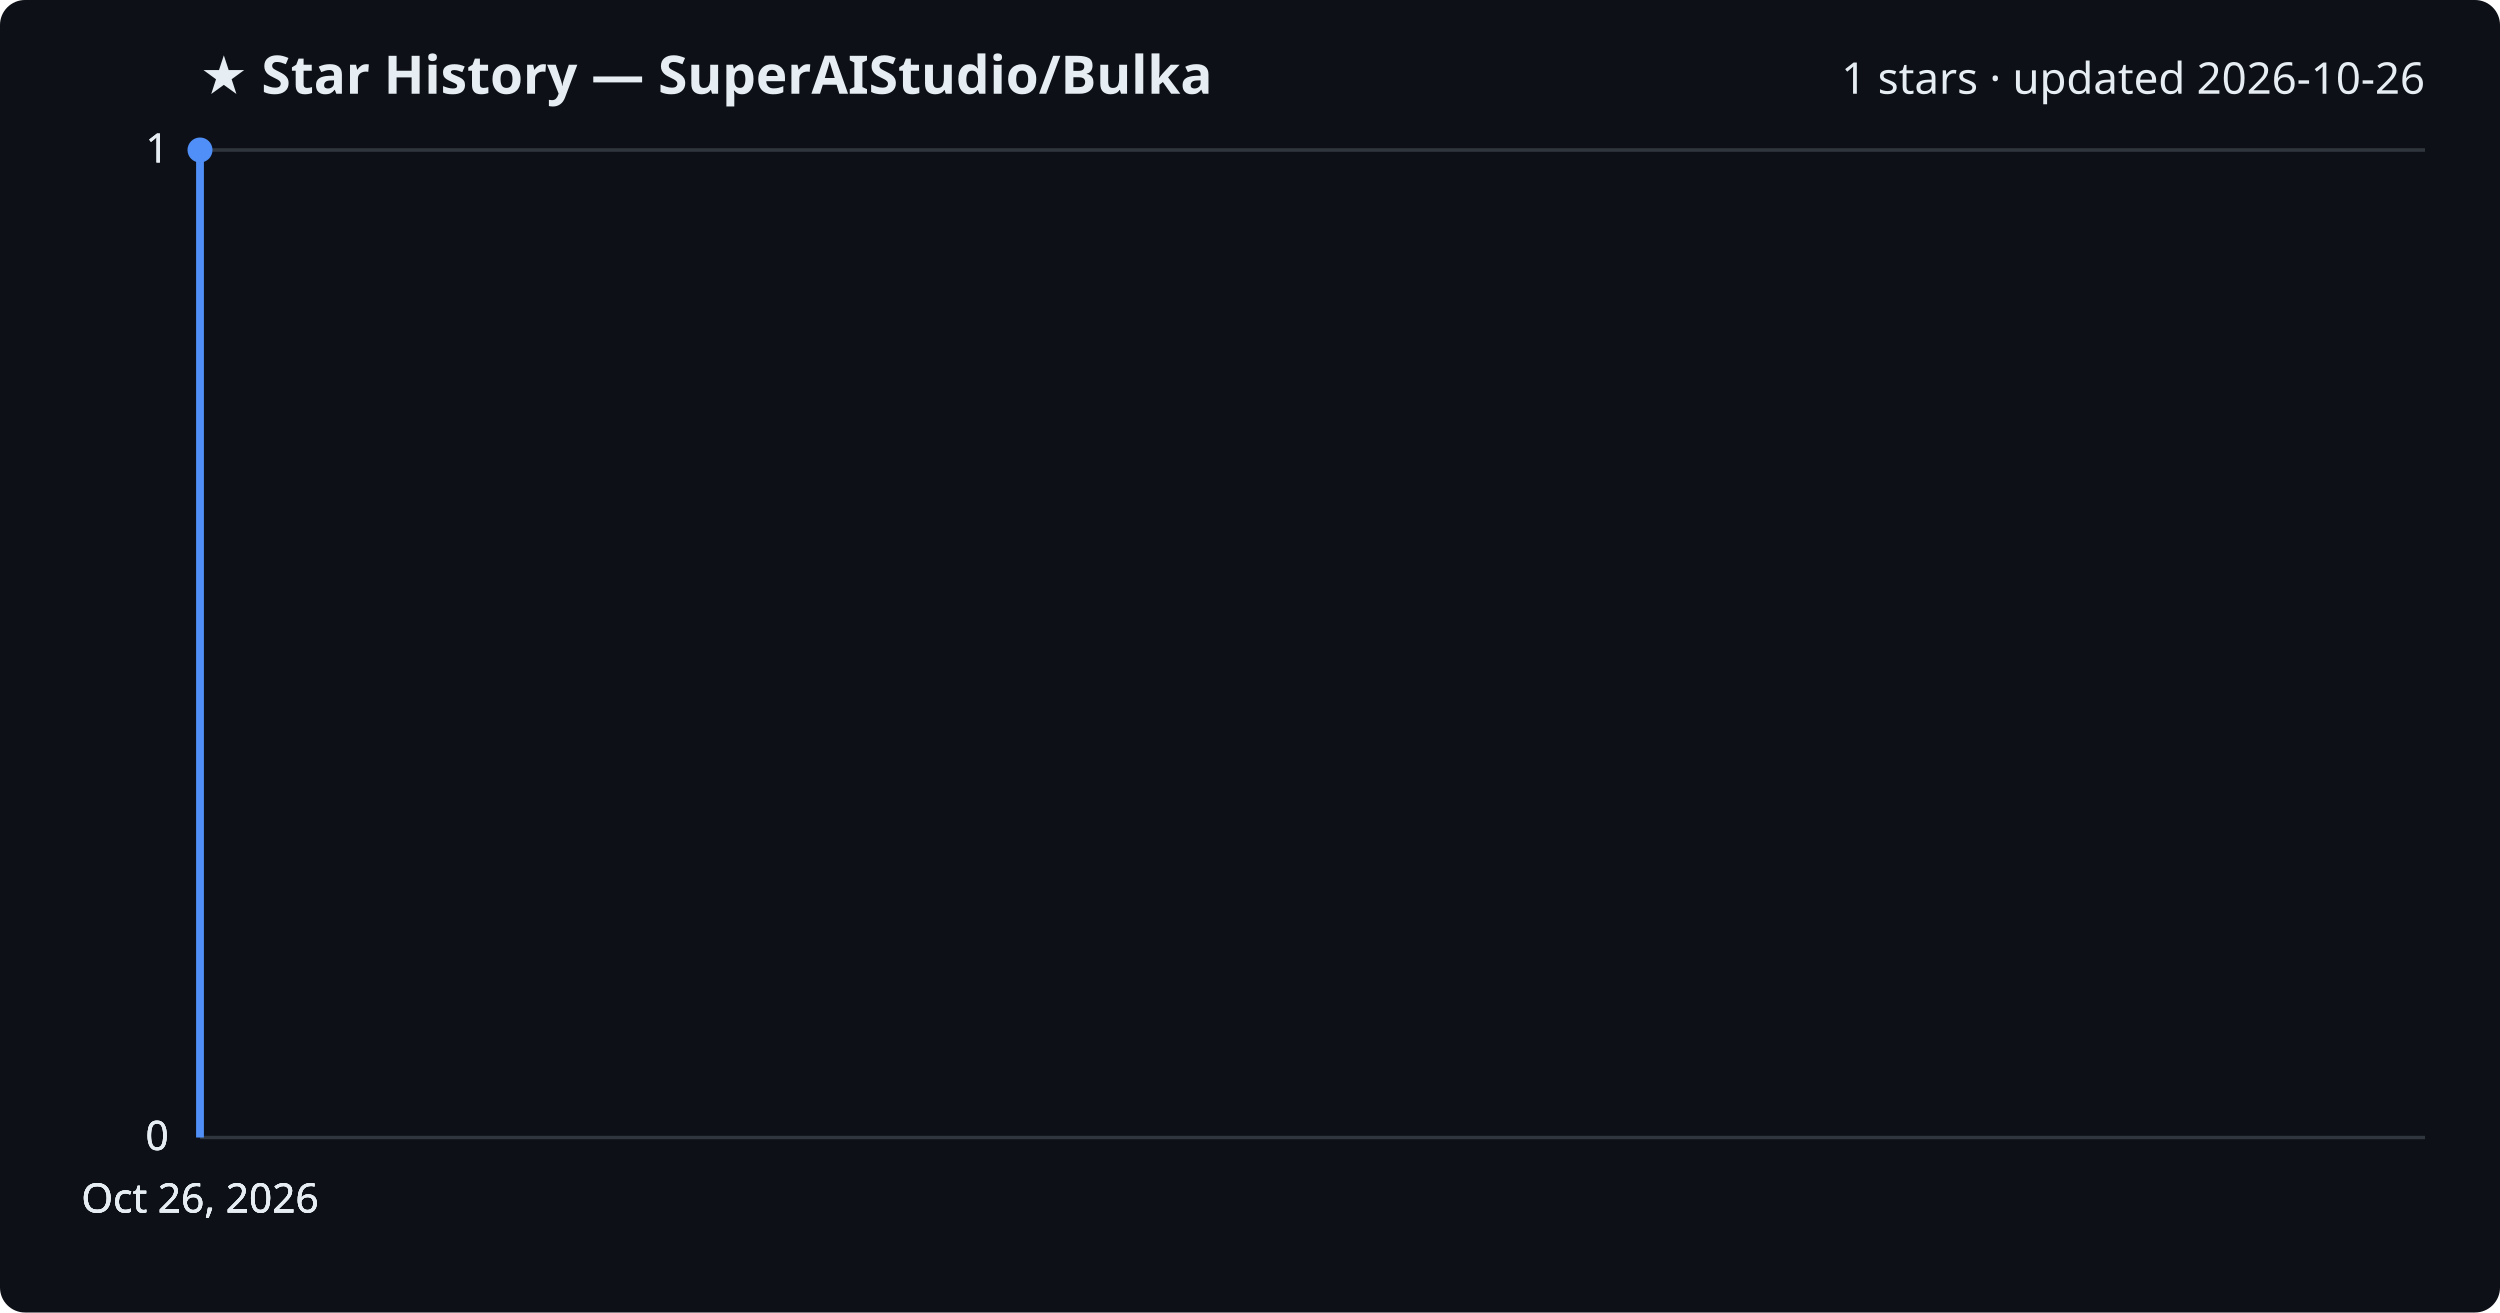
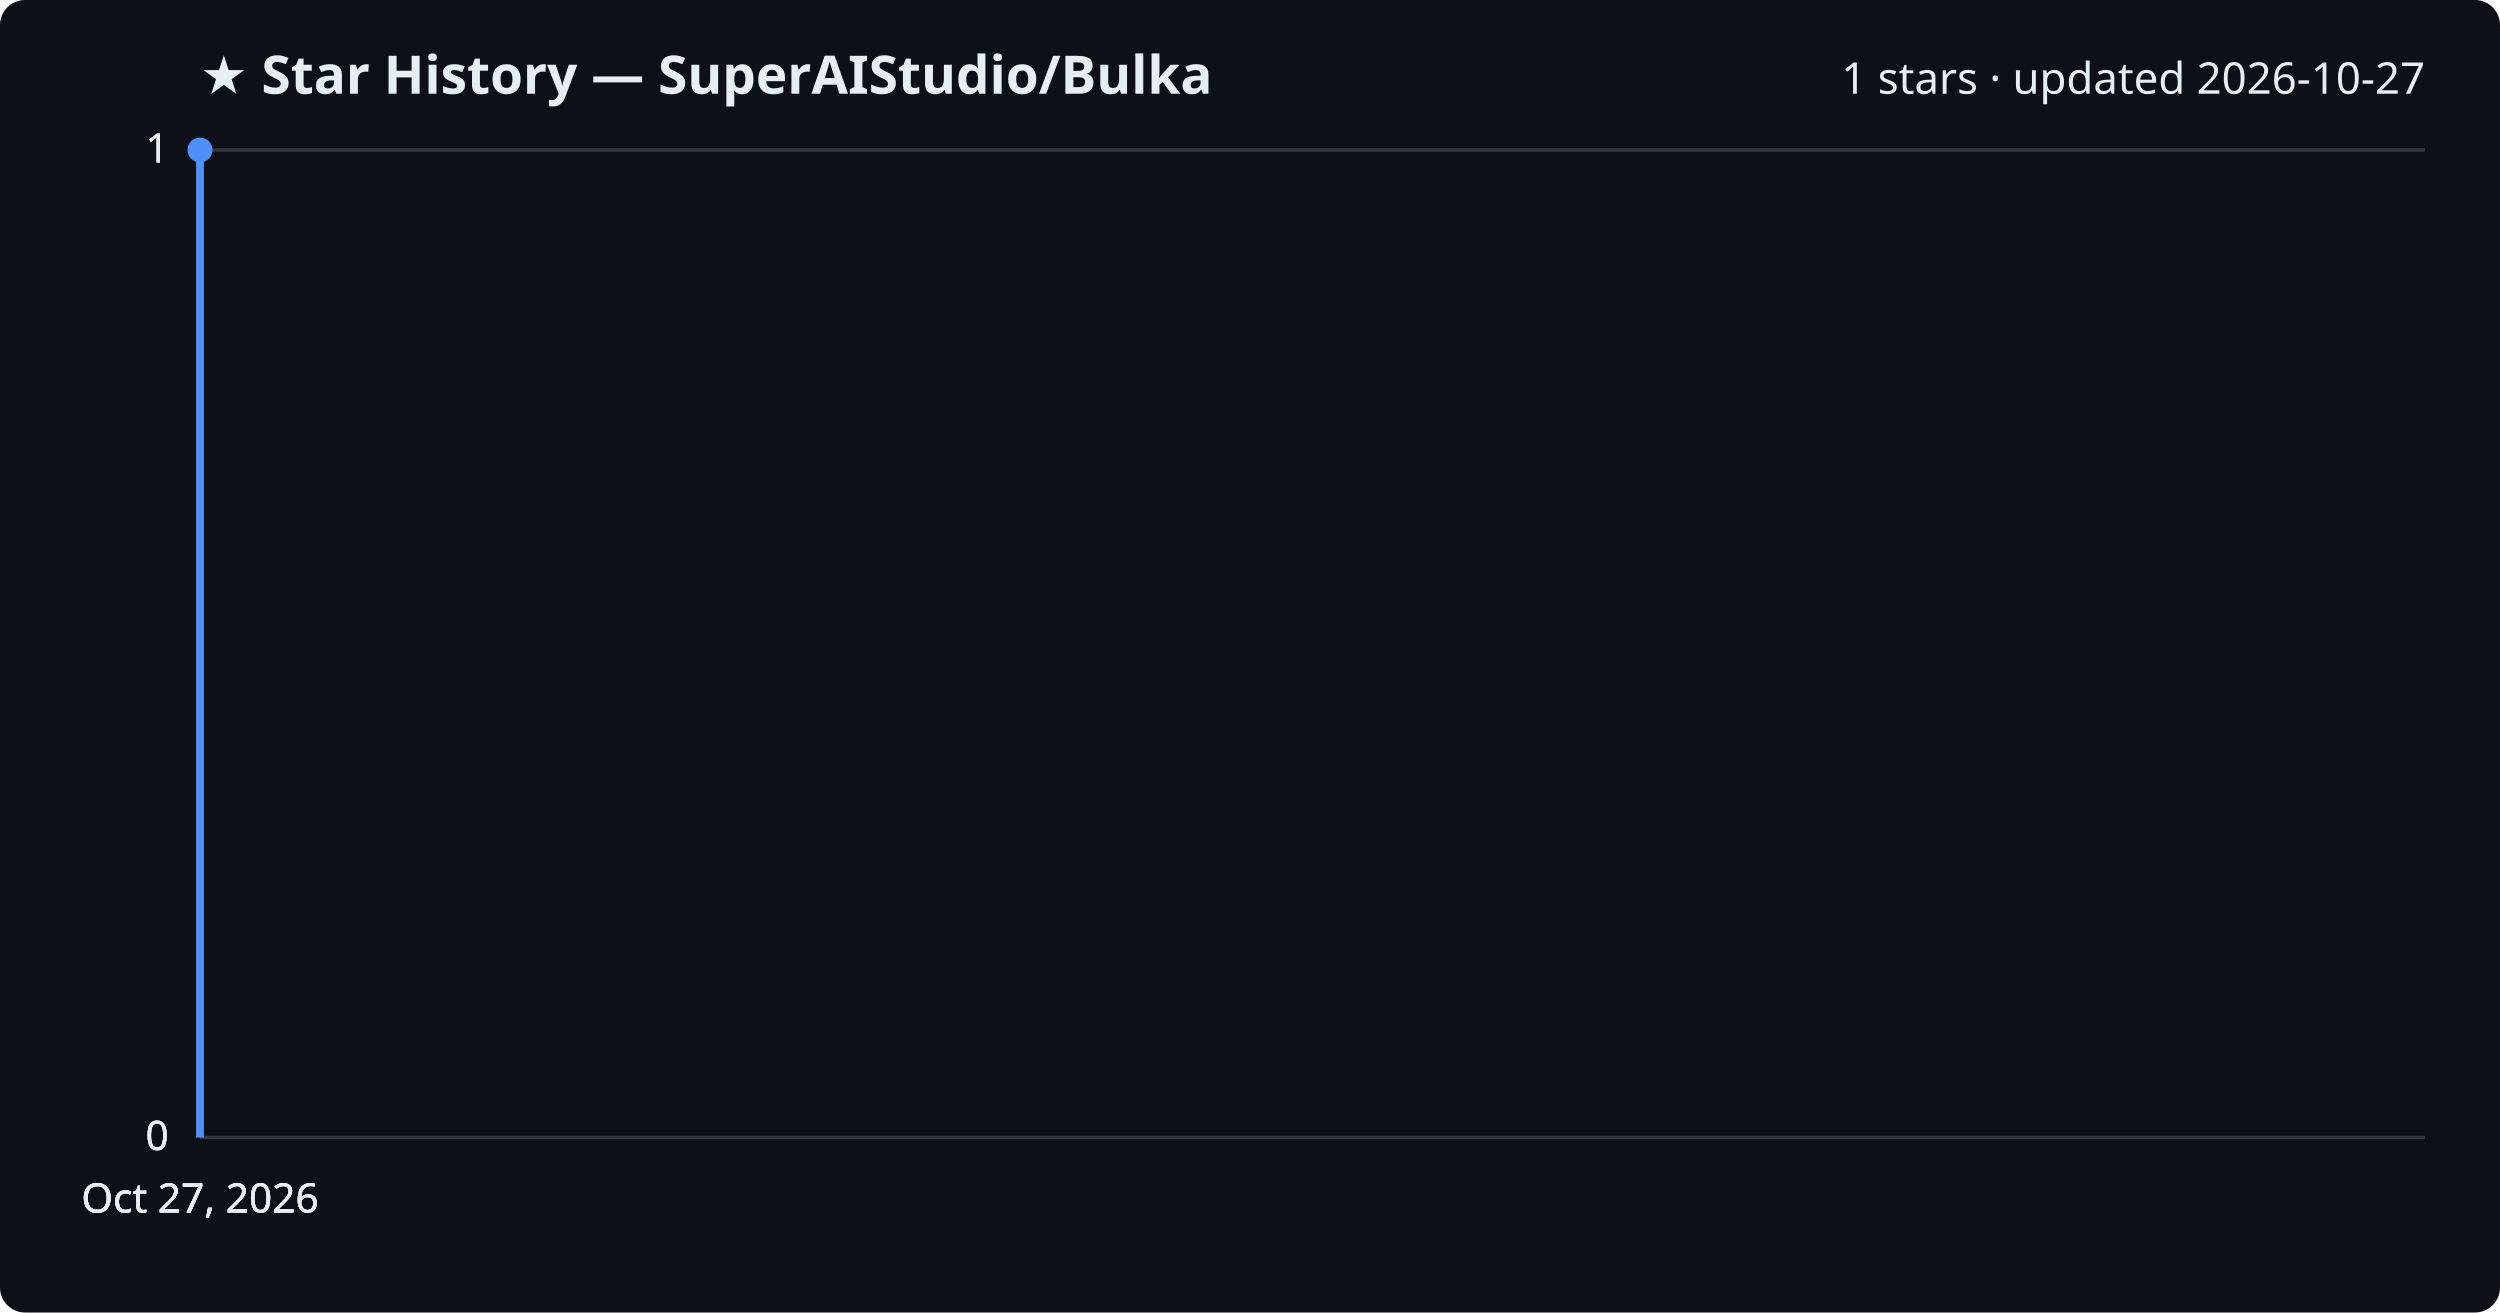
<svg xmlns="http://www.w3.org/2000/svg" viewBox="0 0 800 420" font-family="Segoe UI, sans-serif">
  <rect width="800" height="420" fill="#0d1117" rx="8" />
  <text x="64" y="30" fill="#e6edf3" font-size="17" font-weight="700">★ Star History — SuperAIStudio/Bulka</text>
-   <text x="776" y="30" fill="#e6edf3" font-size="14" text-anchor="end">1 stars · updated 2026-10-26</text>
+   <text x="776" y="30" fill="#e6edf3" font-size="14" text-anchor="end">1 stars · updated 2026-10-27</text>
  <line x1="64" y1="364.0" x2="776" y2="364.0" stroke="#30363d" stroke-width="1" />
  <text x="54" y="368.0" fill="#e6edf3" font-size="13" text-anchor="end">0</text>
  <line x1="64" y1="364.0" x2="776" y2="364.0" stroke="#30363d" stroke-width="1" />
  <text x="54" y="368.0" fill="#e6edf3" font-size="13" text-anchor="end">0</text>
  <line x1="64" y1="364.0" x2="776" y2="364.0" stroke="#30363d" stroke-width="1" />
  <text x="54" y="368.0" fill="#e6edf3" font-size="13" text-anchor="end">0</text>
  <line x1="64" y1="48.0" x2="776" y2="48.0" stroke="#30363d" stroke-width="1" />
  <text x="54" y="52.0" fill="#e6edf3" font-size="13" text-anchor="end">1</text>
  <line x1="64" y1="48.0" x2="776" y2="48.0" stroke="#30363d" stroke-width="1" />
  <text x="54" y="52.0" fill="#e6edf3" font-size="13" text-anchor="end">1</text>
  <path d="M64.0,364.0 L64.0,48.0 L64.0,48.0" fill="none" stroke="#4f8ff7" stroke-width="2.5" stroke-linejoin="round" />
  <circle cx="64.0" cy="48.0" r="4" fill="#4f8ff7" />
-   <text x="64.0" y="388" fill="#e6edf3" font-size="13" text-anchor="middle">Oct 26, 2026</text>
-   <text x="64.0" y="388" fill="#e6edf3" font-size="13" text-anchor="middle">Oct 26, 2026</text>
-   <text x="64.0" y="388" fill="#e6edf3" font-size="13" text-anchor="middle">Oct 26, 2026</text>
-   <text x="64.0" y="388" fill="#e6edf3" font-size="13" text-anchor="middle">Oct 26, 2026</text>
+   <text x="64.0" y="388" fill="#e6edf3" font-size="13" text-anchor="middle">Oct 27, 2026</text>
+   <text x="64.0" y="388" fill="#e6edf3" font-size="13" text-anchor="middle">Oct 27, 2026</text>
+   <text x="64.0" y="388" fill="#e6edf3" font-size="13" text-anchor="middle">Oct 27, 2026</text>
+   <text x="64.0" y="388" fill="#e6edf3" font-size="13" text-anchor="middle">Oct 27, 2026</text>
</svg>
